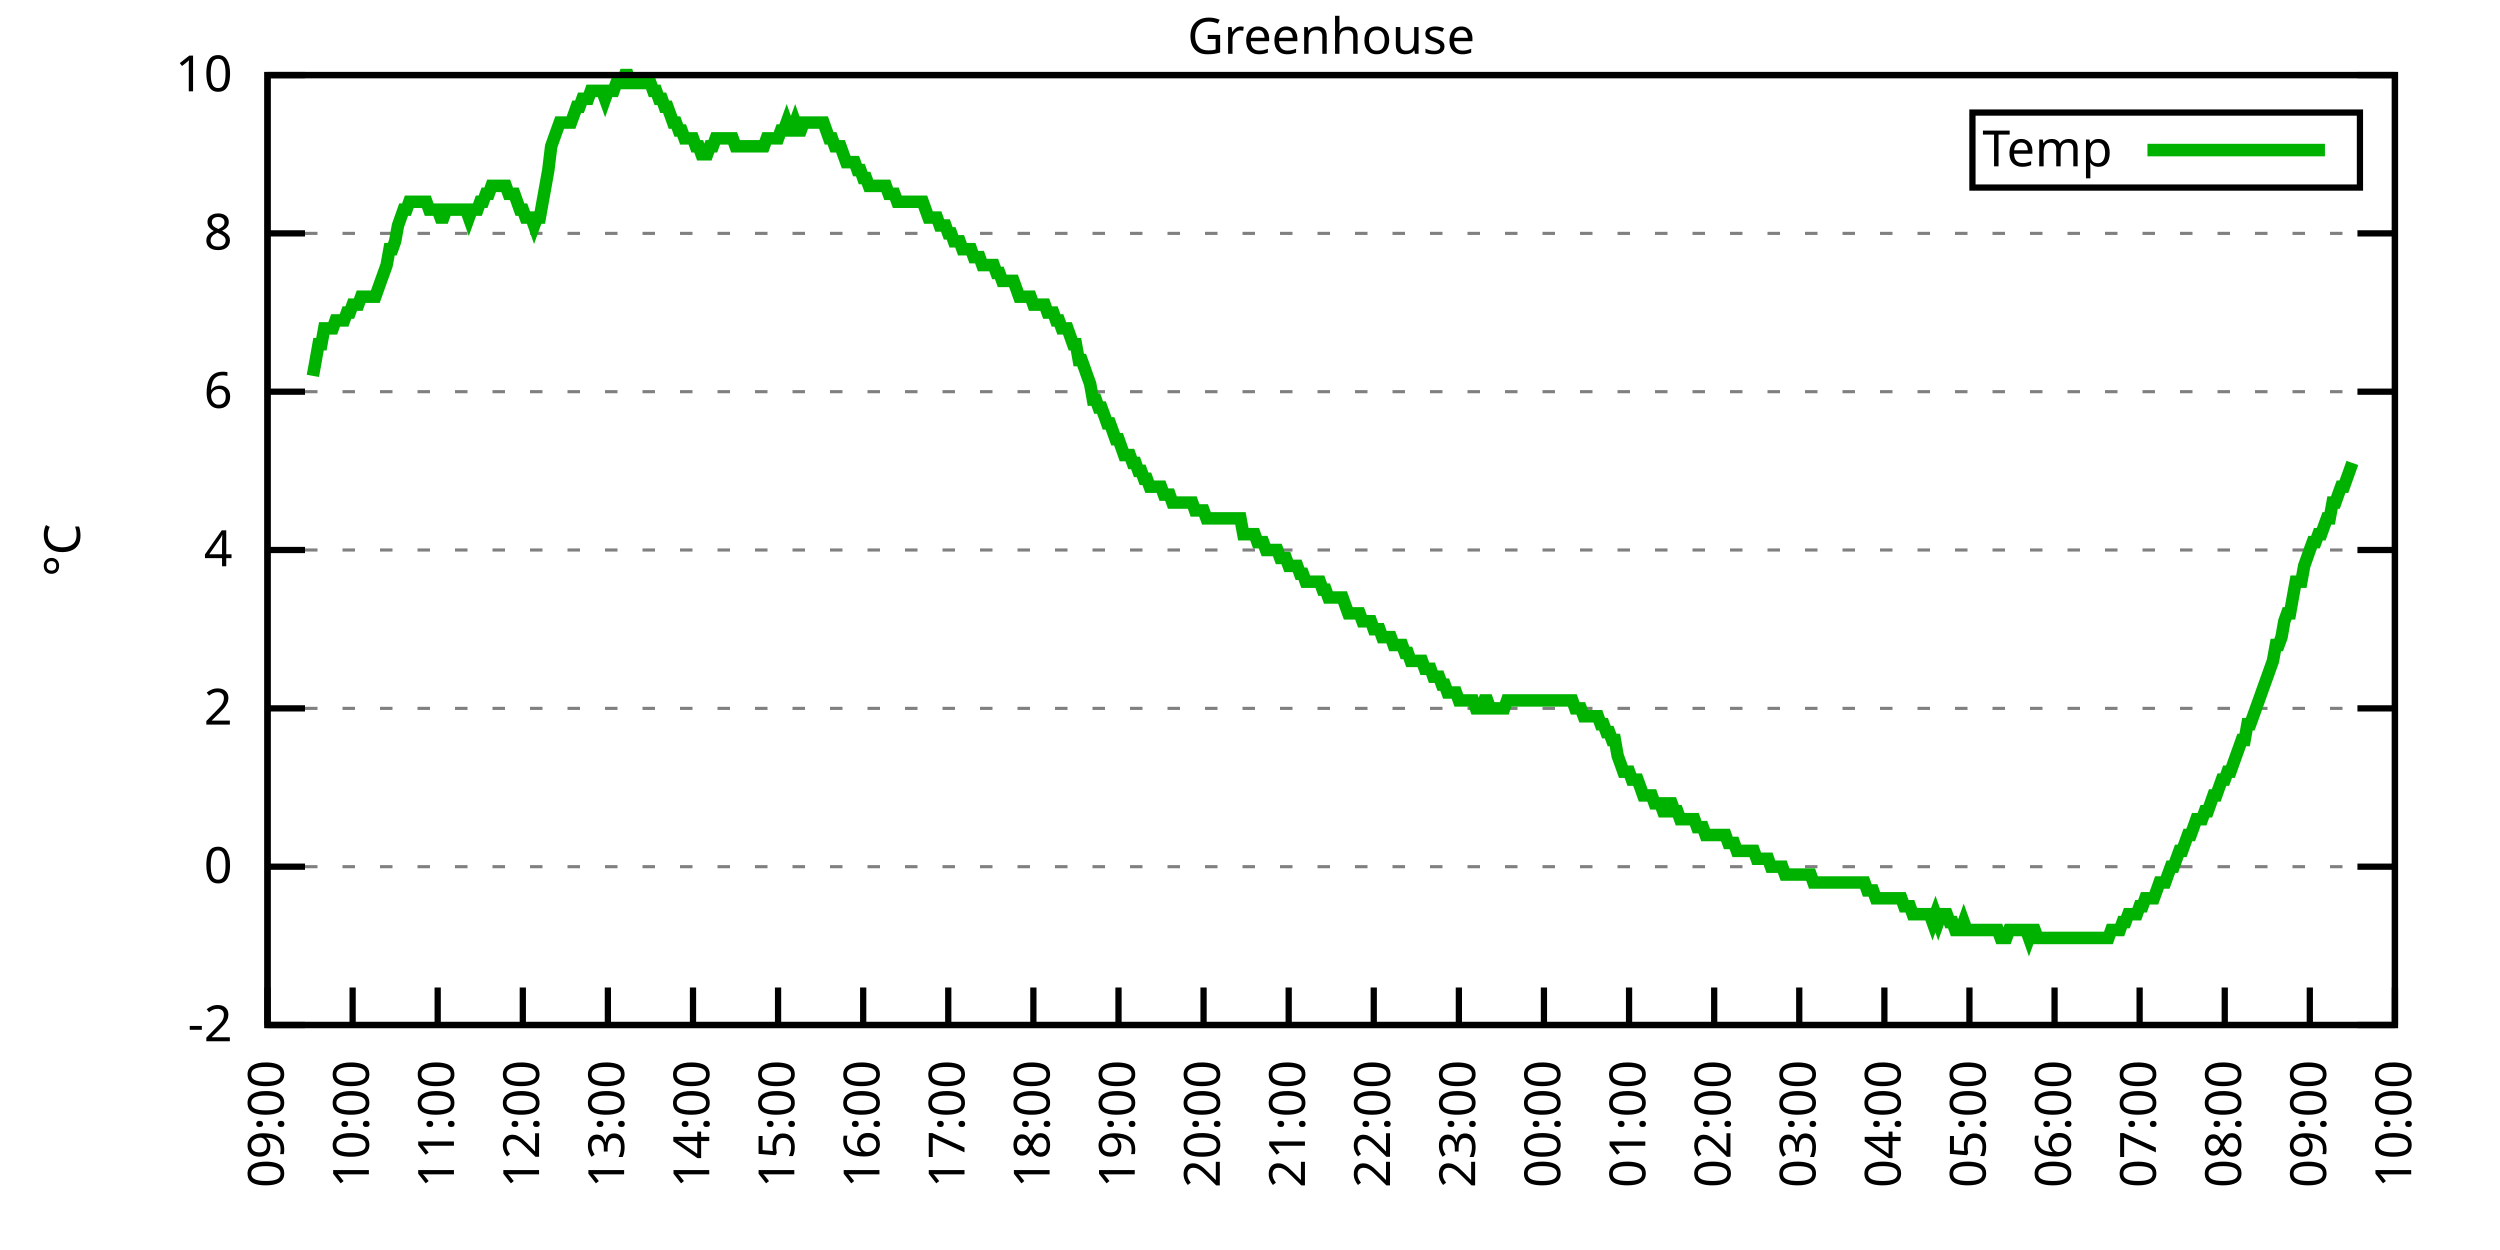
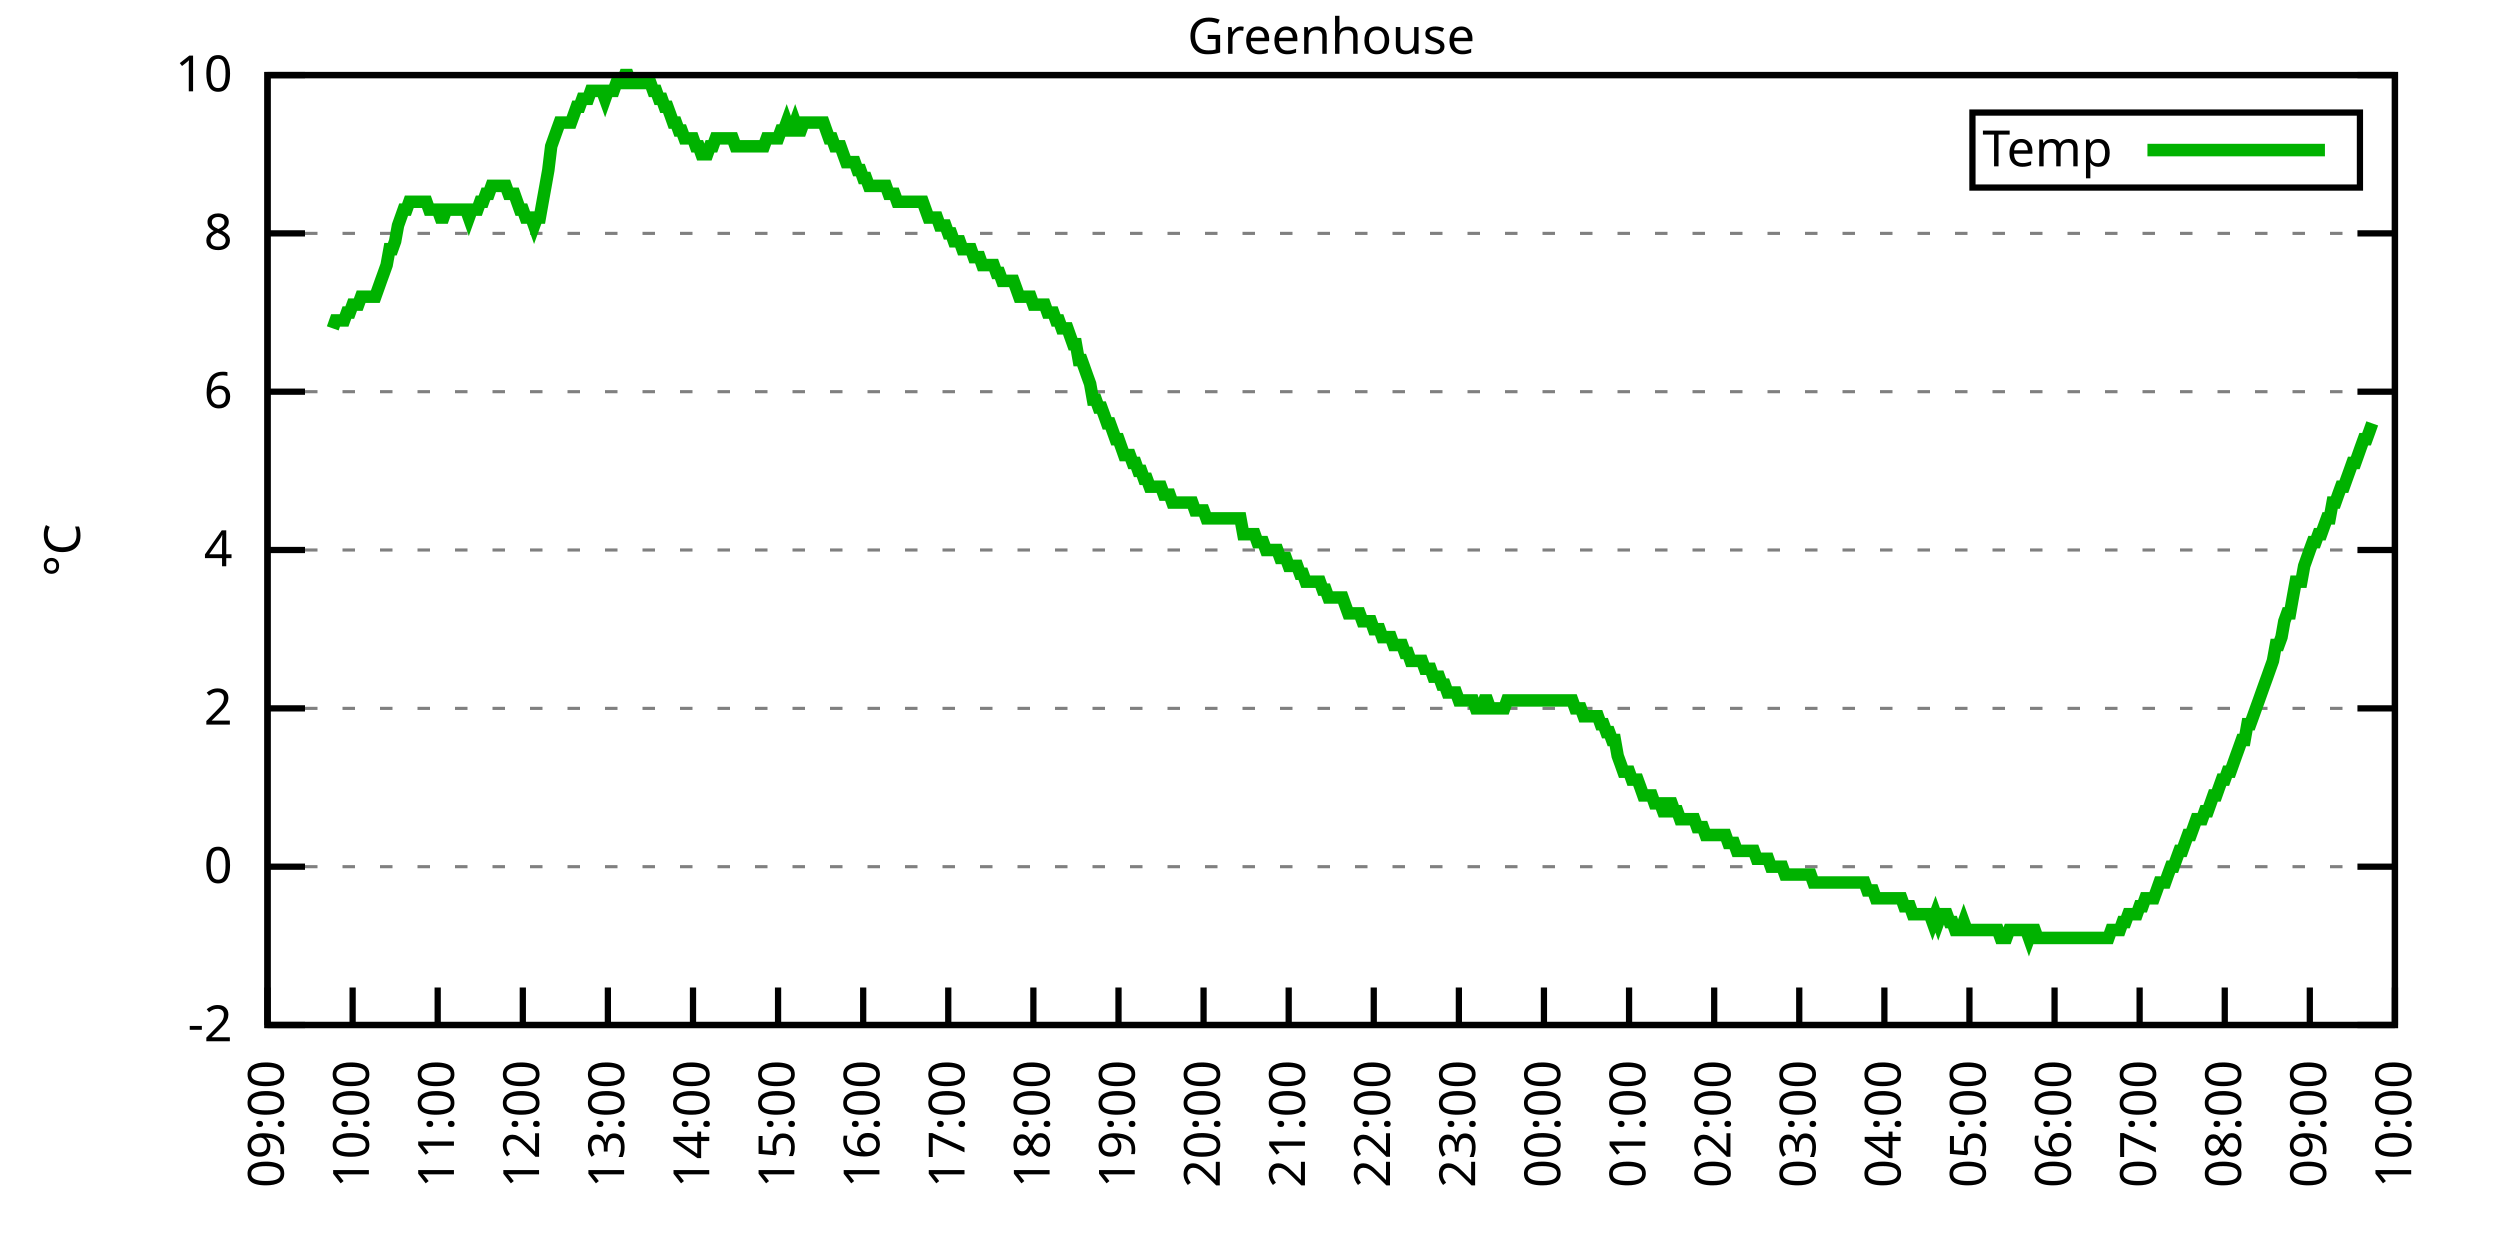
<svg xmlns="http://www.w3.org/2000/svg" xmlns:xlink="http://www.w3.org/1999/xlink" width="400" height="200" viewBox="0 0 400 200">
  <g id="gnuplot_canvas">
    <rect x="0" y="0" width="400" height="200" fill="none" />
    <defs>
      <circle id="gpDot" r="0.5" stroke-width="0.5" stroke="currentColor" />
      <path id="gpPt0" stroke-width="0.333" stroke="currentColor" d="M-1,0 h2 M0,-1 v2" />
      <path id="gpPt1" stroke-width="0.333" stroke="currentColor" d="M-1,-1 L1,1 M1,-1 L-1,1" />
      <path id="gpPt2" stroke-width="0.333" stroke="currentColor" d="M-1,0 L1,0 M0,-1 L0,1 M-1,-1 L1,1 M-1,1 L1,-1" />
      <rect id="gpPt3" stroke-width="0.333" stroke="currentColor" x="-1" y="-1" width="2" height="2" />
      <rect id="gpPt4" stroke-width="0.333" stroke="currentColor" fill="currentColor" x="-1" y="-1" width="2" height="2" />
      <circle id="gpPt5" stroke-width="0.333" stroke="currentColor" cx="0" cy="0" r="1" />
      <use xlink:href="#gpPt5" id="gpPt6" fill="currentColor" stroke="none" />
      <path id="gpPt7" stroke-width="0.333" stroke="currentColor" d="M0,-1.33 L-1.33,0.67 L1.33,0.67 z" />
      <use xlink:href="#gpPt7" id="gpPt8" fill="currentColor" stroke="none" />
      <use xlink:href="#gpPt7" id="gpPt9" stroke="currentColor" transform="rotate(180)" />
      <use xlink:href="#gpPt9" id="gpPt10" fill="currentColor" stroke="none" />
      <use xlink:href="#gpPt3" id="gpPt11" stroke="currentColor" transform="rotate(45)" />
      <use xlink:href="#gpPt11" id="gpPt12" fill="currentColor" stroke="none" />
      <path id="gpPt13" stroke-width="0.333" stroke="currentColor" d="M0,1.330 L1.265,0.411 L0.782,-1.067 L-0.782,-1.076 L-1.265,0.411 z" />
      <use xlink:href="#gpPt13" id="gpPt14" fill="currentColor" stroke="none" />
      <filter id="textbox" filterUnits="objectBoundingBox" x="0" y="0" height="1" width="1">
        <feFlood flood-color="white" flood-opacity="1" result="bgnd" />
        <feComposite in="SourceGraphic" in2="bgnd" operator="atop" />
      </filter>
      <filter id="greybox" filterUnits="objectBoundingBox" x="0" y="0" height="1" width="1">
        <feFlood flood-color="lightgrey" flood-opacity="1" result="grey" />
        <feComposite in="SourceGraphic" in2="grey" operator="atop" />
      </filter>
    </defs>
    <g fill="none" color="white" stroke="currentColor" stroke-width="1.00" stroke-linecap="butt" stroke-linejoin="miter">
</g>
    <g fill="none" color="black" stroke="currentColor" stroke-width="1.00" stroke-linecap="butt" stroke-linejoin="miter">
      <g stroke="none" shape-rendering="crispEdges">
        <polygon fill="rgb(255, 255, 255)" points="42.80,164.00 383.18,164.00 383.18,12.02 42.80,12.02 " />
      </g>
    </g>
    <g fill="none" color="black" stroke="currentColor" stroke-width="1.00" stroke-linecap="butt" stroke-linejoin="miter">
</g>
    <g fill="none" color="black" stroke="black" stroke-width="0.50" stroke-linecap="butt" stroke-linejoin="miter">
</g>
    <g fill="none" color="gray" stroke="currentColor" stroke-width="0.50" stroke-linecap="butt" stroke-linejoin="miter">
      <path stroke="gray" stroke-dasharray="2,4" class="gridline" d="M42.80,164.00 L383.19,164.00  " />
    </g>
    <g fill="none" color="gray" stroke="gray" stroke-width="1.00" stroke-linecap="butt" stroke-linejoin="miter">
</g>
    <g fill="none" color="black" stroke="currentColor" stroke-width="1.00" stroke-linecap="butt" stroke-linejoin="miter">
      <path stroke="black" d="M42.80,164.00 L48.80,164.00 M383.19,164.00 L377.19,164.00  " />
      <g transform="translate(37.20,166.60)" stroke="none" fill="black" font-family="Sans" font-size="8.00" text-anchor="end">
        <text>
          <tspan font-family="Sans">-2</tspan>
        </text>
      </g>
    </g>
    <g fill="none" color="black" stroke="currentColor" stroke-width="1.00" stroke-linecap="butt" stroke-linejoin="miter">
</g>
    <g fill="none" color="black" stroke="black" stroke-width="0.50" stroke-linecap="butt" stroke-linejoin="miter">
</g>
    <g fill="none" color="gray" stroke="currentColor" stroke-width="0.50" stroke-linecap="butt" stroke-linejoin="miter">
      <path stroke="gray" stroke-dasharray="2,4" class="gridline" d="M42.80,138.67 L383.19,138.67  " />
    </g>
    <g fill="none" color="gray" stroke="gray" stroke-width="1.00" stroke-linecap="butt" stroke-linejoin="miter">
</g>
    <g fill="none" color="black" stroke="currentColor" stroke-width="1.00" stroke-linecap="butt" stroke-linejoin="miter">
      <path stroke="black" d="M42.80,138.67 L48.80,138.67 M383.19,138.67 L377.19,138.67  " />
      <g transform="translate(37.20,141.27)" stroke="none" fill="black" font-family="Sans" font-size="8.00" text-anchor="end">
        <text>
          <tspan font-family="Sans"> 0</tspan>
        </text>
      </g>
    </g>
    <g fill="none" color="black" stroke="currentColor" stroke-width="1.00" stroke-linecap="butt" stroke-linejoin="miter">
</g>
    <g fill="none" color="black" stroke="black" stroke-width="0.50" stroke-linecap="butt" stroke-linejoin="miter">
</g>
    <g fill="none" color="gray" stroke="currentColor" stroke-width="0.50" stroke-linecap="butt" stroke-linejoin="miter">
      <path stroke="gray" stroke-dasharray="2,4" class="gridline" d="M42.80,113.34 L383.19,113.34  " />
    </g>
    <g fill="none" color="gray" stroke="gray" stroke-width="1.00" stroke-linecap="butt" stroke-linejoin="miter">
</g>
    <g fill="none" color="black" stroke="currentColor" stroke-width="1.00" stroke-linecap="butt" stroke-linejoin="miter">
      <path stroke="black" d="M42.80,113.34 L48.80,113.34 M383.19,113.34 L377.19,113.34  " />
      <g transform="translate(37.20,115.94)" stroke="none" fill="black" font-family="Sans" font-size="8.00" text-anchor="end">
        <text>
          <tspan font-family="Sans"> 2</tspan>
        </text>
      </g>
    </g>
    <g fill="none" color="black" stroke="currentColor" stroke-width="1.00" stroke-linecap="butt" stroke-linejoin="miter">
</g>
    <g fill="none" color="black" stroke="black" stroke-width="0.50" stroke-linecap="butt" stroke-linejoin="miter">
</g>
    <g fill="none" color="gray" stroke="currentColor" stroke-width="0.50" stroke-linecap="butt" stroke-linejoin="miter">
      <path stroke="gray" stroke-dasharray="2,4" class="gridline" d="M42.80,88.00 L383.19,88.00  " />
    </g>
    <g fill="none" color="gray" stroke="gray" stroke-width="1.00" stroke-linecap="butt" stroke-linejoin="miter">
</g>
    <g fill="none" color="black" stroke="currentColor" stroke-width="1.00" stroke-linecap="butt" stroke-linejoin="miter">
      <path stroke="black" d="M42.80,88.00 L48.80,88.00 M383.19,88.00 L377.19,88.00  " />
      <g transform="translate(37.20,90.60)" stroke="none" fill="black" font-family="Sans" font-size="8.00" text-anchor="end">
        <text>
          <tspan font-family="Sans"> 4</tspan>
        </text>
      </g>
    </g>
    <g fill="none" color="black" stroke="currentColor" stroke-width="1.00" stroke-linecap="butt" stroke-linejoin="miter">
</g>
    <g fill="none" color="black" stroke="black" stroke-width="0.50" stroke-linecap="butt" stroke-linejoin="miter">
</g>
    <g fill="none" color="gray" stroke="currentColor" stroke-width="0.50" stroke-linecap="butt" stroke-linejoin="miter">
      <path stroke="gray" stroke-dasharray="2,4" class="gridline" d="M42.80,62.67 L383.19,62.67  " />
    </g>
    <g fill="none" color="gray" stroke="gray" stroke-width="1.00" stroke-linecap="butt" stroke-linejoin="miter">
</g>
    <g fill="none" color="black" stroke="currentColor" stroke-width="1.00" stroke-linecap="butt" stroke-linejoin="miter">
      <path stroke="black" d="M42.80,62.67 L48.80,62.67 M383.19,62.67 L377.19,62.67  " />
      <g transform="translate(37.20,65.27)" stroke="none" fill="black" font-family="Sans" font-size="8.00" text-anchor="end">
        <text>
          <tspan font-family="Sans"> 6</tspan>
        </text>
      </g>
    </g>
    <g fill="none" color="black" stroke="currentColor" stroke-width="1.00" stroke-linecap="butt" stroke-linejoin="miter">
</g>
    <g fill="none" color="black" stroke="black" stroke-width="0.50" stroke-linecap="butt" stroke-linejoin="miter">
</g>
    <g fill="none" color="gray" stroke="currentColor" stroke-width="0.50" stroke-linecap="butt" stroke-linejoin="miter">
      <path stroke="gray" stroke-dasharray="2,4" class="gridline" d="M42.80,37.34 L383.19,37.34  " />
    </g>
    <g fill="none" color="gray" stroke="gray" stroke-width="1.00" stroke-linecap="butt" stroke-linejoin="miter">
</g>
    <g fill="none" color="black" stroke="currentColor" stroke-width="1.00" stroke-linecap="butt" stroke-linejoin="miter">
      <path stroke="black" d="M42.80,37.34 L48.80,37.34 M383.19,37.34 L377.19,37.34  " />
      <g transform="translate(37.20,39.94)" stroke="none" fill="black" font-family="Sans" font-size="8.00" text-anchor="end">
        <text>
          <tspan font-family="Sans"> 8</tspan>
        </text>
      </g>
    </g>
    <g fill="none" color="black" stroke="currentColor" stroke-width="1.00" stroke-linecap="butt" stroke-linejoin="miter">
</g>
    <g fill="none" color="black" stroke="black" stroke-width="0.50" stroke-linecap="butt" stroke-linejoin="miter">
</g>
    <g fill="none" color="gray" stroke="currentColor" stroke-width="0.50" stroke-linecap="butt" stroke-linejoin="miter">
      <path stroke="gray" stroke-dasharray="2,4" class="gridline" d="M42.80,12.01 L383.19,12.01  " />
    </g>
    <g fill="none" color="gray" stroke="gray" stroke-width="1.00" stroke-linecap="butt" stroke-linejoin="miter">
</g>
    <g fill="none" color="black" stroke="currentColor" stroke-width="1.00" stroke-linecap="butt" stroke-linejoin="miter">
      <path stroke="black" d="M42.80,12.01 L48.80,12.01 M383.19,12.01 L377.19,12.01  " />
      <g transform="translate(37.20,14.61)" stroke="none" fill="black" font-family="Sans" font-size="8.00" text-anchor="end">
        <text>
          <tspan font-family="Sans"> 10</tspan>
        </text>
      </g>
    </g>
    <g fill="none" color="black" stroke="currentColor" stroke-width="1.00" stroke-linecap="butt" stroke-linejoin="miter">
      <path stroke="black" d="M42.80,164.00 L42.80,158.00  " />
      <g transform="translate(45.40,169.60) rotate(270.00)" stroke="none" fill="black" font-family="Sans" font-size="8.00" text-anchor="end">
        <text>
          <tspan font-family="Sans">09:00</tspan>
        </text>
      </g>
    </g>
    <g fill="none" color="black" stroke="currentColor" stroke-width="1.00" stroke-linecap="butt" stroke-linejoin="miter">
      <path stroke="black" d="M56.42,164.00 L56.42,158.00  " />
      <g transform="translate(59.02,169.60) rotate(270.00)" stroke="none" fill="black" font-family="Sans" font-size="8.00" text-anchor="end">
        <text>
          <tspan font-family="Sans">10:00</tspan>
        </text>
      </g>
    </g>
    <g fill="none" color="black" stroke="currentColor" stroke-width="1.00" stroke-linecap="butt" stroke-linejoin="miter">
      <path stroke="black" d="M70.03,164.00 L70.03,158.00  " />
      <g transform="translate(72.63,169.60) rotate(270.00)" stroke="none" fill="black" font-family="Sans" font-size="8.00" text-anchor="end">
        <text>
          <tspan font-family="Sans">11:00</tspan>
        </text>
      </g>
    </g>
    <g fill="none" color="black" stroke="currentColor" stroke-width="1.00" stroke-linecap="butt" stroke-linejoin="miter">
      <path stroke="black" d="M83.65,164.00 L83.65,158.00  " />
      <g transform="translate(86.25,169.60) rotate(270.00)" stroke="none" fill="black" font-family="Sans" font-size="8.00" text-anchor="end">
        <text>
          <tspan font-family="Sans">12:00</tspan>
        </text>
      </g>
    </g>
    <g fill="none" color="black" stroke="currentColor" stroke-width="1.00" stroke-linecap="butt" stroke-linejoin="miter">
      <path stroke="black" d="M97.26,164.00 L97.26,158.00  " />
      <g transform="translate(99.86,169.60) rotate(270.00)" stroke="none" fill="black" font-family="Sans" font-size="8.00" text-anchor="end">
        <text>
          <tspan font-family="Sans">13:00</tspan>
        </text>
      </g>
    </g>
    <g fill="none" color="black" stroke="currentColor" stroke-width="1.00" stroke-linecap="butt" stroke-linejoin="miter">
      <path stroke="black" d="M110.88,164.00 L110.88,158.00  " />
      <g transform="translate(113.48,169.60) rotate(270.00)" stroke="none" fill="black" font-family="Sans" font-size="8.00" text-anchor="end">
        <text>
          <tspan font-family="Sans">14:00</tspan>
        </text>
      </g>
    </g>
    <g fill="none" color="black" stroke="currentColor" stroke-width="1.00" stroke-linecap="butt" stroke-linejoin="miter">
      <path stroke="black" d="M124.49,164.00 L124.49,158.00  " />
      <g transform="translate(127.09,169.60) rotate(270.00)" stroke="none" fill="black" font-family="Sans" font-size="8.00" text-anchor="end">
        <text>
          <tspan font-family="Sans">15:00</tspan>
        </text>
      </g>
    </g>
    <g fill="none" color="black" stroke="currentColor" stroke-width="1.00" stroke-linecap="butt" stroke-linejoin="miter">
      <path stroke="black" d="M138.11,164.00 L138.11,158.00  " />
      <g transform="translate(140.71,169.60) rotate(270.00)" stroke="none" fill="black" font-family="Sans" font-size="8.00" text-anchor="end">
        <text>
          <tspan font-family="Sans">16:00</tspan>
        </text>
      </g>
    </g>
    <g fill="none" color="black" stroke="currentColor" stroke-width="1.00" stroke-linecap="butt" stroke-linejoin="miter">
      <path stroke="black" d="M151.72,164.00 L151.72,158.00  " />
      <g transform="translate(154.32,169.60) rotate(270.00)" stroke="none" fill="black" font-family="Sans" font-size="8.00" text-anchor="end">
        <text>
          <tspan font-family="Sans">17:00</tspan>
        </text>
      </g>
    </g>
    <g fill="none" color="black" stroke="currentColor" stroke-width="1.00" stroke-linecap="butt" stroke-linejoin="miter">
      <path stroke="black" d="M165.34,164.00 L165.34,158.00  " />
      <g transform="translate(167.94,169.60) rotate(270.00)" stroke="none" fill="black" font-family="Sans" font-size="8.00" text-anchor="end">
        <text>
          <tspan font-family="Sans">18:00</tspan>
        </text>
      </g>
    </g>
    <g fill="none" color="black" stroke="currentColor" stroke-width="1.00" stroke-linecap="butt" stroke-linejoin="miter">
      <path stroke="black" d="M178.96,164.00 L178.96,158.00  " />
      <g transform="translate(181.56,169.60) rotate(270.00)" stroke="none" fill="black" font-family="Sans" font-size="8.00" text-anchor="end">
        <text>
          <tspan font-family="Sans">19:00</tspan>
        </text>
      </g>
    </g>
    <g fill="none" color="black" stroke="currentColor" stroke-width="1.00" stroke-linecap="butt" stroke-linejoin="miter">
      <path stroke="black" d="M192.57,164.00 L192.57,158.00  " />
      <g transform="translate(195.17,169.60) rotate(270.00)" stroke="none" fill="black" font-family="Sans" font-size="8.00" text-anchor="end">
        <text>
          <tspan font-family="Sans">20:00</tspan>
        </text>
      </g>
    </g>
    <g fill="none" color="black" stroke="currentColor" stroke-width="1.00" stroke-linecap="butt" stroke-linejoin="miter">
      <path stroke="black" d="M206.19,164.00 L206.19,158.00  " />
      <g transform="translate(208.79,169.60) rotate(270.00)" stroke="none" fill="black" font-family="Sans" font-size="8.00" text-anchor="end">
        <text>
          <tspan font-family="Sans">21:00</tspan>
        </text>
      </g>
    </g>
    <g fill="none" color="black" stroke="currentColor" stroke-width="1.00" stroke-linecap="butt" stroke-linejoin="miter">
      <path stroke="black" d="M219.80,164.00 L219.80,158.00  " />
      <g transform="translate(222.40,169.60) rotate(270.00)" stroke="none" fill="black" font-family="Sans" font-size="8.00" text-anchor="end">
        <text>
          <tspan font-family="Sans">22:00</tspan>
        </text>
      </g>
    </g>
    <g fill="none" color="black" stroke="currentColor" stroke-width="1.00" stroke-linecap="butt" stroke-linejoin="miter">
      <path stroke="black" d="M233.42,164.00 L233.42,158.00  " />
      <g transform="translate(236.02,169.60) rotate(270.00)" stroke="none" fill="black" font-family="Sans" font-size="8.00" text-anchor="end">
        <text>
          <tspan font-family="Sans">23:00</tspan>
        </text>
      </g>
    </g>
    <g fill="none" color="black" stroke="currentColor" stroke-width="1.00" stroke-linecap="butt" stroke-linejoin="miter">
      <path stroke="black" d="M247.03,164.00 L247.03,158.00  " />
      <g transform="translate(249.63,169.60) rotate(270.00)" stroke="none" fill="black" font-family="Sans" font-size="8.00" text-anchor="end">
        <text>
          <tspan font-family="Sans">00:00</tspan>
        </text>
      </g>
    </g>
    <g fill="none" color="black" stroke="currentColor" stroke-width="1.00" stroke-linecap="butt" stroke-linejoin="miter">
      <path stroke="black" d="M260.65,164.00 L260.65,158.00  " />
      <g transform="translate(263.25,169.60) rotate(270.00)" stroke="none" fill="black" font-family="Sans" font-size="8.00" text-anchor="end">
        <text>
          <tspan font-family="Sans">01:00</tspan>
        </text>
      </g>
    </g>
    <g fill="none" color="black" stroke="currentColor" stroke-width="1.00" stroke-linecap="butt" stroke-linejoin="miter">
      <path stroke="black" d="M274.27,164.00 L274.27,158.00  " />
      <g transform="translate(276.87,169.60) rotate(270.00)" stroke="none" fill="black" font-family="Sans" font-size="8.00" text-anchor="end">
        <text>
          <tspan font-family="Sans">02:00</tspan>
        </text>
      </g>
    </g>
    <g fill="none" color="black" stroke="currentColor" stroke-width="1.00" stroke-linecap="butt" stroke-linejoin="miter">
      <path stroke="black" d="M287.88,164.00 L287.88,158.00  " />
      <g transform="translate(290.48,169.60) rotate(270.00)" stroke="none" fill="black" font-family="Sans" font-size="8.00" text-anchor="end">
        <text>
          <tspan font-family="Sans">03:00</tspan>
        </text>
      </g>
    </g>
    <g fill="none" color="black" stroke="currentColor" stroke-width="1.00" stroke-linecap="butt" stroke-linejoin="miter">
      <path stroke="black" d="M301.50,164.00 L301.50,158.00  " />
      <g transform="translate(304.10,169.60) rotate(270.00)" stroke="none" fill="black" font-family="Sans" font-size="8.00" text-anchor="end">
        <text>
          <tspan font-family="Sans">04:00</tspan>
        </text>
      </g>
    </g>
    <g fill="none" color="black" stroke="currentColor" stroke-width="1.00" stroke-linecap="butt" stroke-linejoin="miter">
      <path stroke="black" d="M315.11,164.00 L315.11,158.00  " />
      <g transform="translate(317.71,169.60) rotate(270.00)" stroke="none" fill="black" font-family="Sans" font-size="8.00" text-anchor="end">
        <text>
          <tspan font-family="Sans">05:00</tspan>
        </text>
      </g>
    </g>
    <g fill="none" color="black" stroke="currentColor" stroke-width="1.00" stroke-linecap="butt" stroke-linejoin="miter">
      <path stroke="black" d="M328.73,164.00 L328.73,158.00  " />
      <g transform="translate(331.33,169.60) rotate(270.00)" stroke="none" fill="black" font-family="Sans" font-size="8.00" text-anchor="end">
        <text>
          <tspan font-family="Sans">06:00</tspan>
        </text>
      </g>
    </g>
    <g fill="none" color="black" stroke="currentColor" stroke-width="1.00" stroke-linecap="butt" stroke-linejoin="miter">
      <path stroke="black" d="M342.34,164.00 L342.34,158.00  " />
      <g transform="translate(344.94,169.60) rotate(270.00)" stroke="none" fill="black" font-family="Sans" font-size="8.00" text-anchor="end">
        <text>
          <tspan font-family="Sans">07:00</tspan>
        </text>
      </g>
    </g>
    <g fill="none" color="black" stroke="currentColor" stroke-width="1.00" stroke-linecap="butt" stroke-linejoin="miter">
      <path stroke="black" d="M355.96,164.00 L355.96,158.00  " />
      <g transform="translate(358.56,169.60) rotate(270.00)" stroke="none" fill="black" font-family="Sans" font-size="8.00" text-anchor="end">
        <text>
          <tspan font-family="Sans">08:00</tspan>
        </text>
      </g>
    </g>
    <g fill="none" color="black" stroke="currentColor" stroke-width="1.00" stroke-linecap="butt" stroke-linejoin="miter">
      <path stroke="black" d="M369.57,164.00 L369.57,158.00  " />
      <g transform="translate(372.17,169.60) rotate(270.00)" stroke="none" fill="black" font-family="Sans" font-size="8.00" text-anchor="end">
        <text>
          <tspan font-family="Sans">09:00</tspan>
        </text>
      </g>
    </g>
    <g fill="none" color="black" stroke="currentColor" stroke-width="1.00" stroke-linecap="butt" stroke-linejoin="miter">
      <path stroke="black" d="M383.19,164.00 L383.19,158.00  " />
      <g transform="translate(385.79,169.60) rotate(270.00)" stroke="none" fill="black" font-family="Sans" font-size="8.00" text-anchor="end">
        <text>
          <tspan font-family="Sans">10:00</tspan>
        </text>
      </g>
    </g>
    <g fill="none" color="black" stroke="currentColor" stroke-width="1.00" stroke-linecap="butt" stroke-linejoin="miter">
</g>
    <g fill="none" color="black" stroke="currentColor" stroke-width="1.00" stroke-linecap="butt" stroke-linejoin="miter">
      <path stroke="black" d="M42.80,12.01 L42.80,164.00 L383.19,164.00 L383.19,12.01 L42.80,12.01 Z  " />
    </g>
    <g fill="none" color="black" stroke="currentColor" stroke-width="1.00" stroke-linecap="butt" stroke-linejoin="miter">
</g>
    <g fill="none" color="black" stroke="currentColor" stroke-width="1.00" stroke-linecap="butt" stroke-linejoin="miter">
      <path stroke="black" d="M315.59,30.01 L315.59,18.01 L377.59,18.01 L377.59,30.01 L315.59,30.01 Z  " />
    </g>
    <g id="Greenhouse_plot_1">
      <g fill="none" color="white" stroke="black" stroke-width="2.00" stroke-linecap="butt" stroke-linejoin="miter">
</g>
      <g fill="none" color="black" stroke="currentColor" stroke-width="2.00" stroke-linecap="butt" stroke-linejoin="miter">
        <g transform="translate(337.99,26.61)" stroke="none" fill="black" font-family="Sans" font-size="8.00" text-anchor="end">
          <text>
            <tspan font-family="Sans">Temp</tspan>
          </text>
        </g>
      </g>
      <g fill="none" color="black" stroke="currentColor" stroke-width="2.00" stroke-linecap="butt" stroke-linejoin="miter">
-         <path stroke="rgb(  0, 178,   0)" d="M343.59,24.01 L371.99,24.01 M50.06,60.14 L50.52,57.61 L50.97,55.07 L51.42,55.07 L51.88,52.54 L52.33,52.54   L52.78,52.54 L53.24,52.54 L53.69,51.27 L54.15,51.27 L54.60,51.27 L55.05,51.27 L55.51,50.01 L55.96,50.01   L56.42,48.74 L56.87,48.74 L57.32,48.74 L57.78,47.47 L58.23,47.47 L58.68,47.47 L59.14,47.47 L59.59,47.47   L60.05,47.47 L60.50,46.21 L60.95,44.94 L61.41,43.67 L61.86,42.41 L62.32,39.87 L62.77,39.87 L63.22,38.61   L63.68,36.08 L64.13,34.81 L64.58,33.54 L65.04,33.54 L65.49,32.28 L65.95,32.28 L66.40,32.28 L66.85,32.28   L67.31,32.28 L67.76,32.28 L68.22,32.28 L68.67,33.54 L69.12,33.54 L69.58,33.54 L70.03,33.54 L70.49,34.81   L70.94,34.81 L71.39,33.54 L71.85,33.54 L72.30,33.54 L72.75,33.54 L73.21,33.54 L73.66,33.54 L74.12,33.54   L74.57,33.54 L75.02,34.81 L75.48,33.54 L75.93,33.54 L76.39,33.54 L76.84,32.28 L77.29,32.28 L77.75,31.01   L78.20,31.01 L78.65,29.74 L79.11,29.74 L79.56,29.74 L80.02,29.74 L80.47,29.74 L80.92,29.74 L81.38,31.01   L81.83,31.01 L82.29,31.01 L82.74,32.28 L83.19,33.54 L83.65,33.54 L84.10,34.81 L84.55,34.81 L85.01,34.81   L85.46,36.08 L85.92,34.81 L86.37,34.81 L86.82,32.28 L87.28,29.74 L87.73,27.21 L88.19,23.41 L88.64,22.14   L89.09,20.88 L89.55,19.61 L90.00,19.61 L90.45,19.61 L90.91,19.61 L91.36,19.61 L91.82,18.34 L92.27,17.08   L92.72,17.08 L93.18,15.81 L93.63,15.81 L94.09,15.81 L94.54,14.54 L94.99,14.54 L95.45,14.54 L95.90,14.54   L96.35,14.54 L96.81,15.81 L97.26,14.54 L97.72,14.54 L98.17,14.54 L98.62,13.28 L99.08,13.28 L99.53,13.28   L99.99,12.01 L100.44,12.01 L100.89,13.28 L101.35,13.28 L101.80,13.28 L102.25,13.28 L102.71,13.28 L103.16,13.28   L103.62,13.28 L104.07,13.28 L104.52,14.54 L104.98,14.54 L105.43,15.81 L105.89,15.81 L106.34,17.08 L106.79,17.08   L107.25,18.34 L107.70,19.61 L108.15,19.61 L108.61,20.88 L109.06,20.88 L109.52,22.14 L109.97,22.14 L110.42,22.14   L110.88,22.14 L111.33,23.41 L111.79,23.41 L112.24,24.68 L112.69,24.68 L113.15,24.68 L113.60,23.41 L114.05,23.41   L114.51,22.14 L114.96,22.14 L115.42,22.14 L115.87,22.14 L116.32,22.14 L116.78,22.14 L117.23,22.14 L117.69,23.41   L118.14,23.41 L118.59,23.41 L119.05,23.41 L119.50,23.41 L119.96,23.41 L120.41,23.41 L120.86,23.41 L121.32,23.41   L121.77,23.41 L122.22,23.41 L122.68,22.14 L123.13,22.14 L123.59,22.14 L124.04,22.14 L124.49,22.14 L124.95,20.88   L125.40,20.88 L125.86,19.61 L126.31,20.88 L126.76,20.88 L127.22,19.61 L127.67,20.88 L128.12,20.88 L128.58,19.61   L129.03,19.61 L129.49,19.61 L129.94,19.61 L130.39,19.61 L130.85,19.61 L131.30,19.61 L131.76,19.61 L132.21,20.88   L132.66,22.14 L133.12,22.14 L133.57,23.41 L134.02,23.41 L134.48,23.41 L134.93,24.68 L135.39,25.94 L135.84,25.94   L136.29,25.94 L136.75,25.94 L137.20,27.21 L137.66,27.21 L138.11,28.48 L138.56,28.48 L139.02,29.74 L139.47,29.74   L139.92,29.74 L140.38,29.74 L140.83,29.74 L141.29,29.74 L141.74,29.74 L142.19,31.01 L142.65,31.01 L143.10,31.01   L143.56,32.28 L144.01,32.28 L144.46,32.28 L144.92,32.28 L145.37,32.28 L145.82,32.28 L146.28,32.28 L146.73,32.28   L147.19,32.28 L147.64,32.28 L148.09,33.54 L148.55,34.81 L149.00,34.81 L149.46,34.81 L149.91,34.81 L150.36,36.08   L150.82,36.08 L151.27,36.08 L151.72,37.34 L152.18,37.34 L152.63,38.61 L153.09,38.61 L153.54,38.61 L153.99,39.87   L154.45,39.87 L154.90,39.87 L155.36,39.87 L155.81,41.14 L156.26,41.14 L156.72,41.14 L157.17,42.41 L157.62,42.41   L158.08,42.41 L158.53,42.41 L158.99,42.41 L159.44,43.67 L159.89,43.67 L160.35,44.94 L160.80,44.94 L161.26,44.94   L161.71,44.94 L162.16,44.94 L162.62,46.21 L163.07,47.47 L163.52,47.47 L163.98,47.47 L164.43,47.47 L164.89,47.47   L165.34,48.74 L165.79,48.74 L166.25,48.74 L166.70,48.74 L167.16,48.74 L167.61,50.01 L168.06,50.01 L168.52,50.01   L168.97,51.27 L169.43,51.27 L169.88,52.54 L170.33,52.54 L170.79,52.54 L171.24,53.81 L171.69,55.07 L172.15,55.07   L172.60,57.61 L173.06,57.61 L173.51,58.87 L173.96,60.14 L174.42,61.41 L174.87,63.94 L175.33,63.94 L175.78,65.21   L176.23,65.21 L176.69,66.47 L177.14,67.74 L177.59,67.74 L178.05,69.01 L178.50,70.27 L178.96,70.27 L179.41,71.54   L179.86,72.81 L180.32,72.81 L180.77,72.81 L181.23,74.07 L181.68,74.07 L182.13,75.34 L182.59,75.34 L183.04,76.61   L183.49,76.61 L183.95,77.87 L184.40,77.87 L184.86,77.87 L185.31,77.87 L185.76,77.87 L186.22,79.14 L186.67,79.14   L187.13,79.14 L187.58,80.41 L188.03,80.41 L188.49,80.41 L188.94,80.41 L189.39,80.41 L189.85,80.41 L190.30,80.41   L190.76,80.41 L191.21,81.67 L191.66,81.67 L192.12,81.67 L192.57,81.67 L193.03,82.94 L193.48,82.94 L193.93,82.94   L194.39,82.94 L194.84,82.94 L195.29,82.94 L195.75,82.94 L196.20,82.94 L196.66,82.94 L197.11,82.94 L197.56,82.94   L198.02,82.94 L198.47,82.94 L198.93,85.47 L199.38,85.47 L199.83,85.47 L200.29,85.47 L200.74,85.47 L201.19,86.74   L201.65,86.74 L202.10,86.74 L202.56,88.00 L203.01,88.00 L203.46,88.00 L203.92,88.00 L204.37,88.00 L204.83,89.27   L205.28,89.27 L205.73,89.27 L206.19,90.54 L206.64,90.54 L207.09,90.54 L207.55,90.54 L208.00,91.80 L208.46,91.80   L208.91,93.07 L209.36,93.07 L209.82,93.07 L210.27,93.07 L210.73,93.07 L211.18,93.07 L211.63,94.34 L212.09,94.34   L212.54,95.60 L213.00,95.60 L213.45,95.60 L213.90,95.60 L214.36,95.60 L214.81,95.60 L215.26,96.87 L215.72,98.14   L216.17,98.14 L216.63,98.14 L217.08,98.14 L217.53,98.14 L217.99,99.40 L218.44,99.40 L218.90,99.40 L219.35,99.40   L219.80,100.67 L220.26,100.67 L220.71,100.67 L221.16,101.94 L221.62,101.94 L222.07,101.94 L222.53,101.94 L222.98,103.20   L223.43,103.20 L223.89,103.20 L224.34,103.20 L224.80,104.47 L225.25,104.47 L225.70,105.74 L226.16,105.74 L226.61,105.74   L227.06,105.74 L227.52,105.74 L227.97,107.00 L228.43,107.00 L228.88,107.00 L229.33,108.27 L229.79,108.27 L230.24,108.27   L230.70,109.54 L231.15,109.54 L231.60,110.80 L232.06,110.80 L232.51,110.80 L232.96,110.80 L233.42,112.07 L233.87,112.07   L234.33,112.07 L234.78,112.07 L235.23,112.07 L235.69,112.07 L236.14,113.34 L236.60,113.34 L237.05,113.34 L237.50,112.07   L237.96,112.07 L238.41,113.34 L238.86,113.34 L239.32,113.34 L239.77,113.34 L240.23,113.34 L240.68,113.34 L241.13,112.07   L241.59,112.07 L242.04,112.07 L242.50,112.07 L242.95,112.07 L243.40,112.07 L243.86,112.07 L244.31,112.07 L244.76,112.07   L245.22,112.07 L245.67,112.07 L246.13,112.07 L246.58,112.07 L247.03,112.07 L247.49,112.07 L247.94,112.07 L248.40,112.07   L248.85,112.07 L249.30,112.07 L249.76,112.07 L250.21,112.07 L250.66,112.07 L251.12,112.07 L251.57,112.07 L252.03,113.34   L252.48,113.34 L252.93,113.34 L253.39,114.60 L253.84,114.60 L254.30,114.60 L254.75,114.60 L255.20,114.60 L255.66,114.60   L256.11,115.87 L256.56,115.87 L257.02,117.14 L257.47,117.14 L257.93,118.40 L258.38,118.40 L258.83,120.94 L259.29,122.20   L259.74,123.47 L260.20,123.47 L260.65,123.47 L261.10,124.74 L261.56,124.74 L262.01,124.74 L262.47,126.00 L262.92,127.27   L263.37,127.27 L263.83,127.27 L264.28,127.27 L264.73,128.54 L265.19,128.54 L265.64,128.54 L266.10,129.80 L266.55,129.80   L267.00,128.54 L267.46,128.54 L267.91,129.80 L268.37,129.80 L268.82,131.07 L269.27,131.07 L269.73,131.07 L270.18,131.07   L270.63,131.07 L271.09,131.07 L271.54,132.34 L272.00,132.34 L272.45,132.34 L272.90,133.60 L273.36,133.60 L273.81,133.60   L274.27,133.60 L274.72,133.60 L275.17,133.60 L275.63,133.60 L276.08,133.60 L276.53,134.87 L276.99,134.87 L277.44,134.87   L277.90,136.14 L278.35,136.14 L278.80,136.14 L279.26,136.14 L279.71,136.14 L280.17,136.14 L280.62,136.14 L281.07,137.40   L281.53,137.40 L281.98,137.40 L282.43,137.40 L282.89,137.40 L283.34,138.67 L283.80,138.67 L284.25,138.67 L284.70,138.67   L285.16,138.67 L285.61,139.93 L286.07,139.93 L286.52,139.93 L286.97,139.93 L287.43,139.93 L287.88,139.93 L288.33,139.93   L288.79,139.93 L289.24,139.93 L289.70,139.93 L290.15,141.20 L290.60,141.20 L291.06,141.20 L291.51,141.20 L291.97,141.20   L292.42,141.20 L292.87,141.20 L293.33,141.20 L293.78,141.20 L294.23,141.20 L294.69,141.20 L295.14,141.20 L295.60,141.20   L296.05,141.20 L296.50,141.20 L296.96,141.20 L297.41,141.20 L297.87,141.20 L298.32,141.20 L298.77,142.47 L299.23,142.47   L299.68,142.47 L300.13,143.73 L300.59,143.73 L301.04,143.73 L301.50,143.73 L301.95,143.73 L302.40,143.73 L302.86,143.73   L303.31,143.73 L303.77,143.73 L304.22,143.73 L304.67,145.00 L305.13,145.00 L305.58,145.00 L306.03,146.27 L306.49,146.27   L306.94,146.27 L307.40,146.27 L307.85,146.27 L308.30,146.27 L308.76,146.27 L309.21,147.53 L309.67,146.27 L310.12,147.53   L310.57,146.27 L311.03,146.27 L311.48,146.27 L311.94,147.53 L312.39,147.53 L312.84,148.80 L313.30,148.80 L313.75,148.80   L314.20,147.53 L314.66,148.80 L315.11,148.80 L315.57,148.80 L316.02,148.80 L316.47,148.80 L316.93,148.80 L317.38,148.80   L317.84,148.80 L318.29,148.80 L318.74,148.80 L319.20,148.80 L319.65,148.80 L320.10,150.07 L320.56,150.07 L321.01,150.07   L321.47,148.80 L321.92,148.80 L322.37,148.80 L322.83,148.80 L323.28,148.80 L323.74,148.80 L324.19,148.80 L324.64,150.07   L325.10,148.80 L325.55,148.80 L326.00,150.07 L326.46,150.07 L326.91,150.07 L327.37,150.07 L327.82,150.07 L328.27,150.07   L328.73,150.07 L329.18,150.07 L329.64,150.07 L330.09,150.07 L330.54,150.07 L331.00,150.07 L331.45,150.07 L331.90,150.07   L332.36,150.07 L332.81,150.07 L333.27,150.07 L333.72,150.07 L334.17,150.07 L334.63,150.07 L335.08,150.07 L335.54,150.07   L335.99,150.07 L336.44,150.07 L336.90,150.07 L337.35,150.07 L337.80,148.80 L338.26,148.80 L338.71,148.80 L339.17,148.80   L339.62,147.53 L340.07,147.53 L340.53,146.27 L340.98,146.27 L341.44,146.27 L341.89,146.27 L342.34,145.00 L342.80,145.00   L343.25,143.73 L343.70,143.73 L344.16,143.73 L344.61,143.73 L345.07,142.47 L345.52,141.20 L345.97,141.20 L346.43,141.20   L346.88,139.93 L347.34,138.67 L347.79,138.67 L348.24,137.40 L348.70,136.14 L349.15,136.14 L349.60,134.87 L350.06,133.60   L350.51,133.60 L350.97,132.34 L351.42,131.07 L351.87,131.07 L352.33,131.07 L352.78,129.80 L353.24,129.80 L353.69,128.54   L354.14,127.27 L354.60,127.27 L355.05,126.00 L355.50,124.74 L355.96,124.74 L356.41,123.47 L356.87,123.47 L357.32,122.20   L357.77,120.94 L358.23,119.67 L358.68,118.40 L359.14,118.40 L359.59,115.87 L360.04,115.87 L360.50,114.60 L360.95,113.34   L361.41,112.07 L361.86,110.80 L362.31,109.54 L362.77,108.27 L363.22,107.00 L363.67,105.74 L364.13,103.20 L364.58,103.20   L365.04,101.94 L365.49,99.40 L365.94,98.14 L366.40,98.14 L366.85,95.60 L367.31,93.07 L367.76,93.07 L368.21,93.07   L368.67,90.54 L369.12,89.27 L369.57,88.00 L370.03,86.74 L370.48,86.74 L370.94,85.47 L371.39,85.47 L371.84,84.21   L372.30,82.94 L372.75,82.94 L373.21,80.41 L373.66,80.41 L374.11,79.14 L374.57,77.87 L375.02,77.87 L375.47,76.61   L375.93,75.34 L376.38,74.07  " />
+         <path stroke="rgb(  0, 178,   0)" d="M343.59,24.01 L371.99,24.01 M53.24,52.54 L53.69,51.27 L54.15,51.27 L54.60,51.27 L55.05,51.27 L55.51,50.01   L55.96,50.01 L56.42,48.74 L56.87,48.74 L57.32,48.74 L57.78,47.47 L58.23,47.47 L58.68,47.47 L59.14,47.47   L59.59,47.47 L60.05,47.47 L60.50,46.21 L60.95,44.94 L61.41,43.67 L61.86,42.41 L62.32,39.87 L62.77,39.87   L63.22,38.61 L63.68,36.08 L64.13,34.81 L64.58,33.54 L65.04,33.54 L65.49,32.28 L65.95,32.28 L66.40,32.28   L66.85,32.28 L67.31,32.28 L67.76,32.28 L68.22,32.28 L68.67,33.54 L69.12,33.54 L69.58,33.54 L70.03,33.54   L70.49,34.81 L70.94,34.81 L71.39,33.54 L71.85,33.54 L72.30,33.54 L72.75,33.54 L73.21,33.54 L73.66,33.54   L74.12,33.54 L74.57,33.54 L75.02,34.81 L75.48,33.54 L75.93,33.54 L76.39,33.54 L76.84,32.28 L77.29,32.28   L77.75,31.01 L78.20,31.01 L78.65,29.74 L79.11,29.74 L79.56,29.74 L80.02,29.74 L80.47,29.74 L80.92,29.74   L81.38,31.01 L81.83,31.01 L82.29,31.01 L82.74,32.28 L83.19,33.54 L83.65,33.54 L84.10,34.81 L84.55,34.81   L85.01,34.81 L85.46,36.08 L85.92,34.81 L86.37,34.81 L86.82,32.28 L87.28,29.74 L87.73,27.21 L88.19,23.41   L88.64,22.14 L89.09,20.88 L89.55,19.61 L90.00,19.61 L90.45,19.61 L90.91,19.61 L91.36,19.61 L91.82,18.34   L92.27,17.08 L92.72,17.08 L93.18,15.81 L93.63,15.81 L94.09,15.81 L94.54,14.54 L94.99,14.54 L95.45,14.54   L95.90,14.54 L96.35,14.54 L96.81,15.81 L97.26,14.54 L97.72,14.54 L98.17,14.54 L98.62,13.28 L99.08,13.28   L99.53,13.28 L99.99,12.01 L100.44,12.01 L100.89,13.28 L101.35,13.28 L101.80,13.28 L102.25,13.28 L102.71,13.28   L103.16,13.28 L103.62,13.28 L104.07,13.28 L104.52,14.54 L104.98,14.54 L105.43,15.81 L105.89,15.81 L106.34,17.08   L106.79,17.08 L107.25,18.34 L107.70,19.61 L108.15,19.61 L108.61,20.88 L109.06,20.88 L109.52,22.14 L109.97,22.14   L110.42,22.14 L110.88,22.14 L111.33,23.41 L111.79,23.41 L112.24,24.68 L112.69,24.68 L113.15,24.68 L113.60,23.41   L114.05,23.41 L114.51,22.14 L114.96,22.14 L115.42,22.14 L115.87,22.14 L116.32,22.14 L116.78,22.14 L117.23,22.14   L117.69,23.41 L118.14,23.41 L118.59,23.41 L119.05,23.41 L119.50,23.41 L119.96,23.41 L120.41,23.41 L120.86,23.41   L121.32,23.41 L121.77,23.41 L122.22,23.41 L122.68,22.14 L123.13,22.14 L123.59,22.14 L124.04,22.14 L124.49,22.14   L124.95,20.88 L125.40,20.88 L125.86,19.61 L126.31,20.88 L126.76,20.88 L127.22,19.61 L127.67,20.88 L128.12,20.88   L128.58,19.61 L129.03,19.61 L129.49,19.61 L129.94,19.61 L130.39,19.61 L130.85,19.61 L131.30,19.61 L131.76,19.61   L132.21,20.88 L132.66,22.14 L133.12,22.14 L133.57,23.41 L134.02,23.41 L134.48,23.41 L134.93,24.68 L135.39,25.94   L135.84,25.94 L136.29,25.94 L136.75,25.94 L137.20,27.21 L137.66,27.21 L138.11,28.48 L138.56,28.48 L139.02,29.74   L139.47,29.74 L139.92,29.74 L140.38,29.74 L140.83,29.74 L141.29,29.74 L141.74,29.74 L142.19,31.01 L142.65,31.01   L143.10,31.01 L143.56,32.28 L144.01,32.28 L144.46,32.28 L144.92,32.28 L145.37,32.28 L145.82,32.28 L146.28,32.28   L146.73,32.28 L147.19,32.28 L147.64,32.28 L148.09,33.54 L148.55,34.81 L149.00,34.81 L149.46,34.81 L149.91,34.81   L150.36,36.08 L150.82,36.08 L151.27,36.08 L151.72,37.34 L152.18,37.34 L152.63,38.61 L153.09,38.61 L153.54,38.61   L153.99,39.87 L154.45,39.87 L154.90,39.87 L155.36,39.87 L155.81,41.14 L156.26,41.14 L156.72,41.14 L157.17,42.41   L157.62,42.41 L158.08,42.41 L158.53,42.41 L158.99,42.41 L159.44,43.67 L159.89,43.67 L160.35,44.94 L160.80,44.94   L161.26,44.94 L161.71,44.94 L162.16,44.94 L162.62,46.21 L163.07,47.47 L163.52,47.47 L163.98,47.47 L164.43,47.47   L164.89,47.47 L165.34,48.74 L165.79,48.74 L166.25,48.74 L166.70,48.74 L167.16,48.74 L167.61,50.01 L168.06,50.01   L168.52,50.01 L168.97,51.27 L169.43,51.27 L169.88,52.54 L170.33,52.54 L170.79,52.54 L171.24,53.81 L171.69,55.07   L172.15,55.07 L172.60,57.61 L173.06,57.61 L173.51,58.87 L173.96,60.14 L174.42,61.41 L174.87,63.94 L175.33,63.94   L175.78,65.21 L176.23,65.21 L176.69,66.47 L177.14,67.74 L177.59,67.74 L178.05,69.01 L178.50,70.27 L178.96,70.27   L179.41,71.54 L179.86,72.81 L180.32,72.81 L180.77,72.81 L181.23,74.07 L181.68,74.07 L182.13,75.34 L182.59,75.34   L183.04,76.61 L183.49,76.61 L183.95,77.87 L184.40,77.87 L184.86,77.87 L185.31,77.87 L185.76,77.87 L186.22,79.14   L186.67,79.14 L187.13,79.14 L187.58,80.41 L188.03,80.41 L188.49,80.41 L188.94,80.41 L189.39,80.41 L189.85,80.41   L190.30,80.41 L190.76,80.41 L191.21,81.67 L191.66,81.67 L192.12,81.67 L192.57,81.67 L193.03,82.94 L193.48,82.94   L193.93,82.94 L194.39,82.94 L194.84,82.94 L195.29,82.94 L195.75,82.94 L196.20,82.94 L196.66,82.94 L197.11,82.94   L197.56,82.94 L198.02,82.94 L198.47,82.94 L198.93,85.47 L199.38,85.47 L199.83,85.47 L200.29,85.47 L200.74,85.47   L201.19,86.74 L201.65,86.74 L202.10,86.74 L202.56,88.00 L203.01,88.00 L203.46,88.00 L203.92,88.00 L204.37,88.00   L204.83,89.27 L205.28,89.27 L205.73,89.27 L206.19,90.54 L206.64,90.54 L207.09,90.54 L207.55,90.54 L208.00,91.80   L208.46,91.80 L208.91,93.07 L209.36,93.07 L209.82,93.07 L210.27,93.07 L210.73,93.07 L211.18,93.07 L211.63,94.34   L212.09,94.34 L212.54,95.60 L213.00,95.60 L213.45,95.60 L213.90,95.60 L214.36,95.60 L214.81,95.60 L215.26,96.87   L215.72,98.14 L216.17,98.14 L216.63,98.14 L217.08,98.14 L217.53,98.14 L217.99,99.40 L218.44,99.40 L218.90,99.40   L219.35,99.40 L219.80,100.67 L220.26,100.67 L220.71,100.67 L221.16,101.94 L221.62,101.94 L222.07,101.94 L222.53,101.94   L222.98,103.20 L223.43,103.20 L223.89,103.20 L224.34,103.20 L224.80,104.47 L225.25,104.47 L225.70,105.74 L226.16,105.74   L226.61,105.74 L227.06,105.74 L227.52,105.74 L227.97,107.00 L228.43,107.00 L228.88,107.00 L229.33,108.27 L229.79,108.27   L230.24,108.27 L230.70,109.54 L231.15,109.54 L231.60,110.80 L232.06,110.80 L232.51,110.80 L232.96,110.80 L233.42,112.07   L233.87,112.07 L234.33,112.07 L234.78,112.07 L235.23,112.07 L235.69,112.07 L236.14,113.34 L236.60,113.34 L237.05,113.34   L237.50,112.07 L237.96,112.07 L238.41,113.34 L238.86,113.34 L239.32,113.34 L239.77,113.34 L240.23,113.34 L240.68,113.34   L241.13,112.07 L241.59,112.07 L242.04,112.07 L242.50,112.07 L242.95,112.07 L243.40,112.07 L243.86,112.07 L244.31,112.07   L244.76,112.07 L245.22,112.07 L245.67,112.07 L246.13,112.07 L246.58,112.07 L247.03,112.07 L247.49,112.07 L247.94,112.07   L248.40,112.07 L248.85,112.07 L249.30,112.07 L249.76,112.07 L250.21,112.07 L250.66,112.07 L251.12,112.07 L251.57,112.07   L252.03,113.34 L252.48,113.34 L252.93,113.34 L253.39,114.60 L253.84,114.60 L254.30,114.60 L254.75,114.60 L255.20,114.60   L255.66,114.60 L256.11,115.87 L256.56,115.87 L257.02,117.14 L257.47,117.14 L257.93,118.40 L258.38,118.40 L258.83,120.94   L259.29,122.20 L259.74,123.47 L260.20,123.47 L260.65,123.47 L261.10,124.74 L261.56,124.74 L262.01,124.74 L262.47,126.00   L262.92,127.27 L263.37,127.27 L263.83,127.27 L264.28,127.27 L264.73,128.54 L265.19,128.54 L265.64,128.54 L266.10,129.80   L266.55,129.80 L267.00,128.54 L267.46,128.54 L267.91,129.80 L268.37,129.80 L268.82,131.07 L269.27,131.07 L269.73,131.07   L270.18,131.07 L270.63,131.07 L271.09,131.07 L271.54,132.34 L272.00,132.34 L272.45,132.34 L272.90,133.60 L273.36,133.60   L273.81,133.60 L274.27,133.60 L274.72,133.60 L275.17,133.60 L275.63,133.60 L276.08,133.60 L276.53,134.87 L276.99,134.87   L277.44,134.87 L277.90,136.14 L278.35,136.14 L278.80,136.14 L279.26,136.14 L279.71,136.14 L280.17,136.14 L280.62,136.14   L281.07,137.40 L281.53,137.40 L281.98,137.40 L282.43,137.40 L282.89,137.40 L283.34,138.67 L283.80,138.67 L284.25,138.67   L284.70,138.67 L285.16,138.67 L285.61,139.93 L286.07,139.93 L286.52,139.93 L286.97,139.93 L287.43,139.93 L287.88,139.93   L288.33,139.93 L288.79,139.93 L289.24,139.93 L289.70,139.93 L290.15,141.20 L290.60,141.20 L291.06,141.20 L291.51,141.20   L291.97,141.20 L292.42,141.20 L292.87,141.20 L293.33,141.20 L293.78,141.20 L294.23,141.20 L294.69,141.20 L295.14,141.20   L295.60,141.20 L296.05,141.20 L296.50,141.20 L296.96,141.20 L297.41,141.20 L297.87,141.20 L298.32,141.20 L298.77,142.47   L299.23,142.47 L299.68,142.47 L300.13,143.73 L300.59,143.73 L301.04,143.73 L301.50,143.73 L301.95,143.73 L302.40,143.73   L302.86,143.73 L303.31,143.73 L303.77,143.73 L304.22,143.73 L304.67,145.00 L305.13,145.00 L305.58,145.00 L306.03,146.27   L306.49,146.27 L306.94,146.27 L307.40,146.27 L307.85,146.27 L308.30,146.27 L308.76,146.27 L309.21,147.53 L309.67,146.27   L310.12,147.53 L310.57,146.27 L311.03,146.27 L311.48,146.27 L311.94,147.53 L312.39,147.53 L312.84,148.80 L313.30,148.80   L313.75,148.80 L314.20,147.53 L314.66,148.80 L315.11,148.80 L315.57,148.80 L316.02,148.80 L316.47,148.80 L316.93,148.80   L317.38,148.80 L317.84,148.80 L318.29,148.80 L318.74,148.80 L319.20,148.80 L319.65,148.80 L320.10,150.07 L320.56,150.07   L321.01,150.07 L321.47,148.80 L321.92,148.80 L322.37,148.80 L322.83,148.80 L323.28,148.80 L323.74,148.80 L324.19,148.80   L324.64,150.07 L325.10,148.80 L325.55,148.80 L326.00,150.07 L326.46,150.07 L326.91,150.07 L327.37,150.07 L327.82,150.07   L328.27,150.07 L328.73,150.07 L329.18,150.07 L329.64,150.07 L330.09,150.07 L330.54,150.07 L331.00,150.07 L331.45,150.07   L331.90,150.07 L332.36,150.07 L332.81,150.07 L333.27,150.07 L333.72,150.07 L334.17,150.07 L334.63,150.07 L335.08,150.07   L335.54,150.07 L335.99,150.07 L336.44,150.07 L336.90,150.07 L337.35,150.07 L337.80,148.80 L338.26,148.80 L338.71,148.80   L339.17,148.80 L339.62,147.53 L340.07,147.53 L340.53,146.27 L340.98,146.27 L341.44,146.27 L341.89,146.27 L342.34,145.00   L342.80,145.00 L343.25,143.73 L343.70,143.73 L344.16,143.73 L344.61,143.73 L345.07,142.47 L345.52,141.20 L345.97,141.20   L346.43,141.20 L346.88,139.93 L347.34,138.67 L347.79,138.67 L348.24,137.40 L348.70,136.14 L349.15,136.14 L349.60,134.87   L350.06,133.60 L350.51,133.60 L350.97,132.34 L351.42,131.07 L351.87,131.07 L352.33,131.07 L352.78,129.80 L353.24,129.80   L353.69,128.54 L354.14,127.27 L354.60,127.27 L355.05,126.00 L355.50,124.74 L355.96,124.74 L356.41,123.47 L356.87,123.47   L357.32,122.20 L357.77,120.94 L358.23,119.67 L358.68,118.40 L359.14,118.40 L359.59,115.87 L360.04,115.87 L360.50,114.60   L360.95,113.34 L361.41,112.07 L361.86,110.80 L362.31,109.54 L362.77,108.27 L363.22,107.00 L363.67,105.74 L364.13,103.20   L364.58,103.20 L365.04,101.94 L365.49,99.40 L365.94,98.14 L366.40,98.14 L366.85,95.60 L367.31,93.07 L367.76,93.07   L368.21,93.07 L368.67,90.54 L369.12,89.27 L369.57,88.00 L370.03,86.74 L370.48,86.74 L370.94,85.47 L371.39,85.47   L371.84,84.21 L372.30,82.94 L372.75,82.94 L373.21,80.41 L373.66,80.41 L374.11,79.14 L374.57,77.87 L375.02,77.87   L375.47,76.61 L375.93,75.34 L376.38,74.07 L376.84,74.07 L377.29,72.81 L377.74,71.54 L378.20,70.27 L378.65,70.27   L379.11,69.01 L379.56,67.74  " />
      </g>
    </g>
    <g fill="none" color="black" stroke="currentColor" stroke-width="2.00" stroke-linecap="butt" stroke-linejoin="miter">
</g>
    <g fill="none" color="black" stroke="black" stroke-width="1.00" stroke-linecap="butt" stroke-linejoin="miter">
</g>
    <g fill="none" color="black" stroke="currentColor" stroke-width="1.00" stroke-linecap="butt" stroke-linejoin="miter">
      <path stroke="black" d="M42.80,12.01 L42.80,164.00 L383.19,164.00 L383.19,12.01 L42.80,12.01 Z  " />
      <g transform="translate(12.80,88.01) rotate(270.00)" stroke="none" fill="black" font-family="Sans" font-size="8.00" text-anchor="middle">
        <text>
          <tspan font-family="Sans">°C</tspan>
        </text>
      </g>
    </g>
    <g fill="none" color="black" stroke="currentColor" stroke-width="1.00" stroke-linecap="butt" stroke-linejoin="miter">
</g>
    <g fill="none" color="black" stroke="currentColor" stroke-width="1.00" stroke-linecap="butt" stroke-linejoin="miter">
      <g transform="translate(212.99,8.61)" stroke="none" fill="black" font-family="Sans" font-size="8.00" text-anchor="middle">
        <text>
          <tspan font-family="Sans">Greenhouse</tspan>
        </text>
      </g>
    </g>
    <g fill="none" color="black" stroke="currentColor" stroke-width="1.00" stroke-linecap="butt" stroke-linejoin="miter">
</g>
  </g>
</svg>
